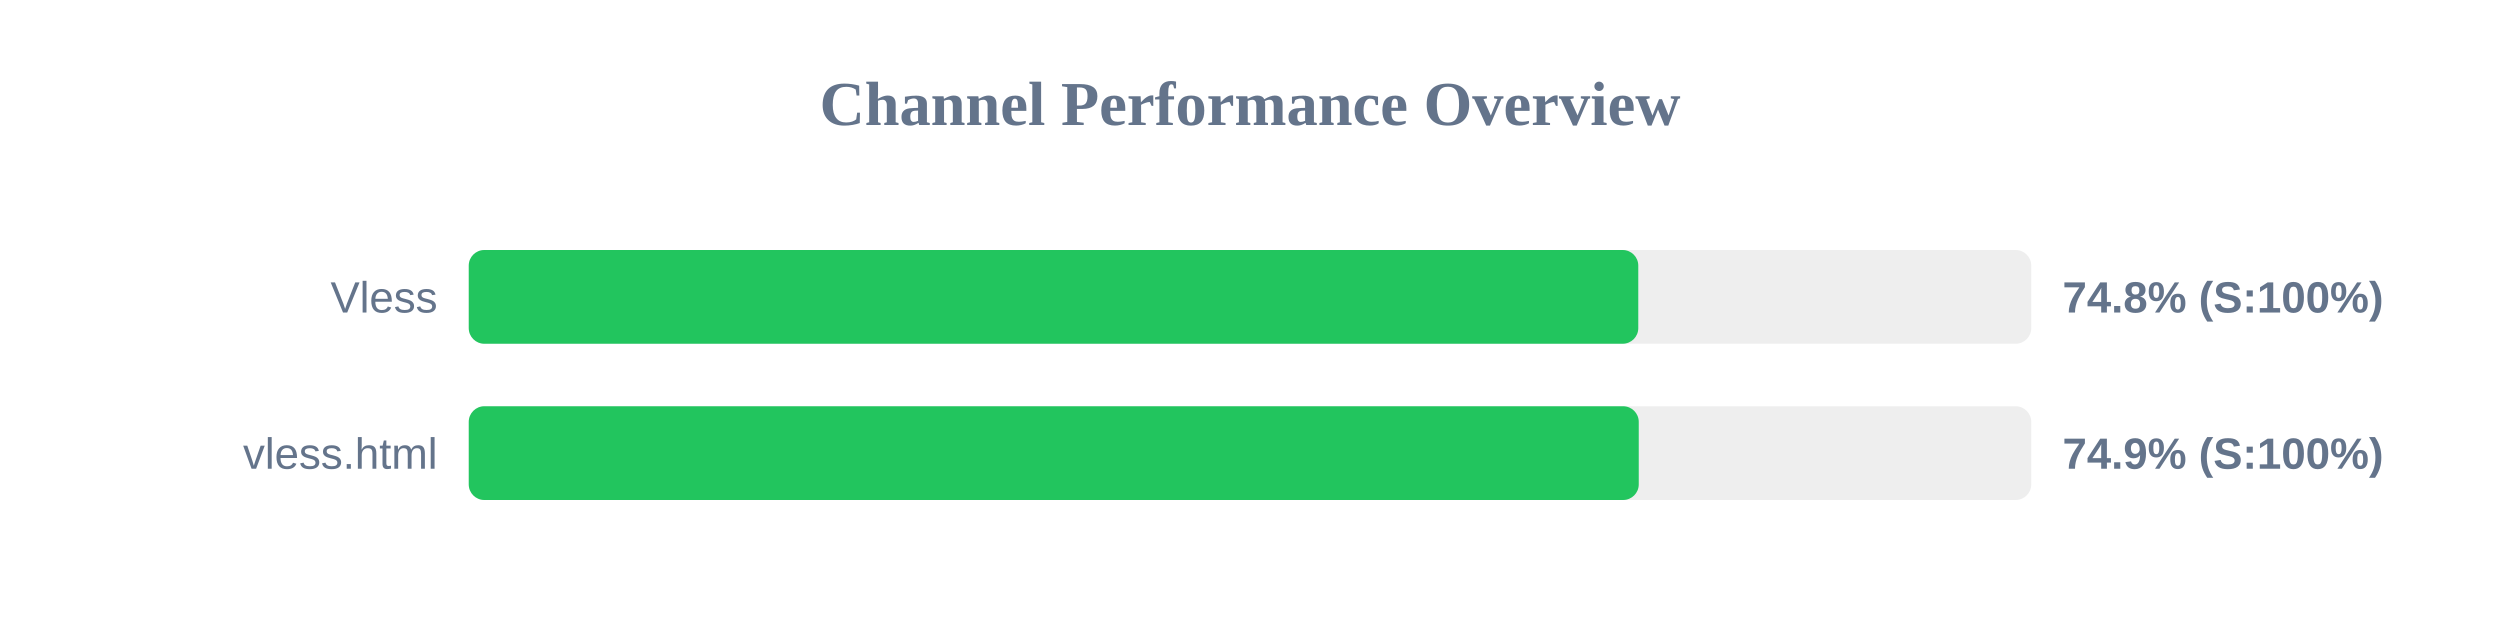
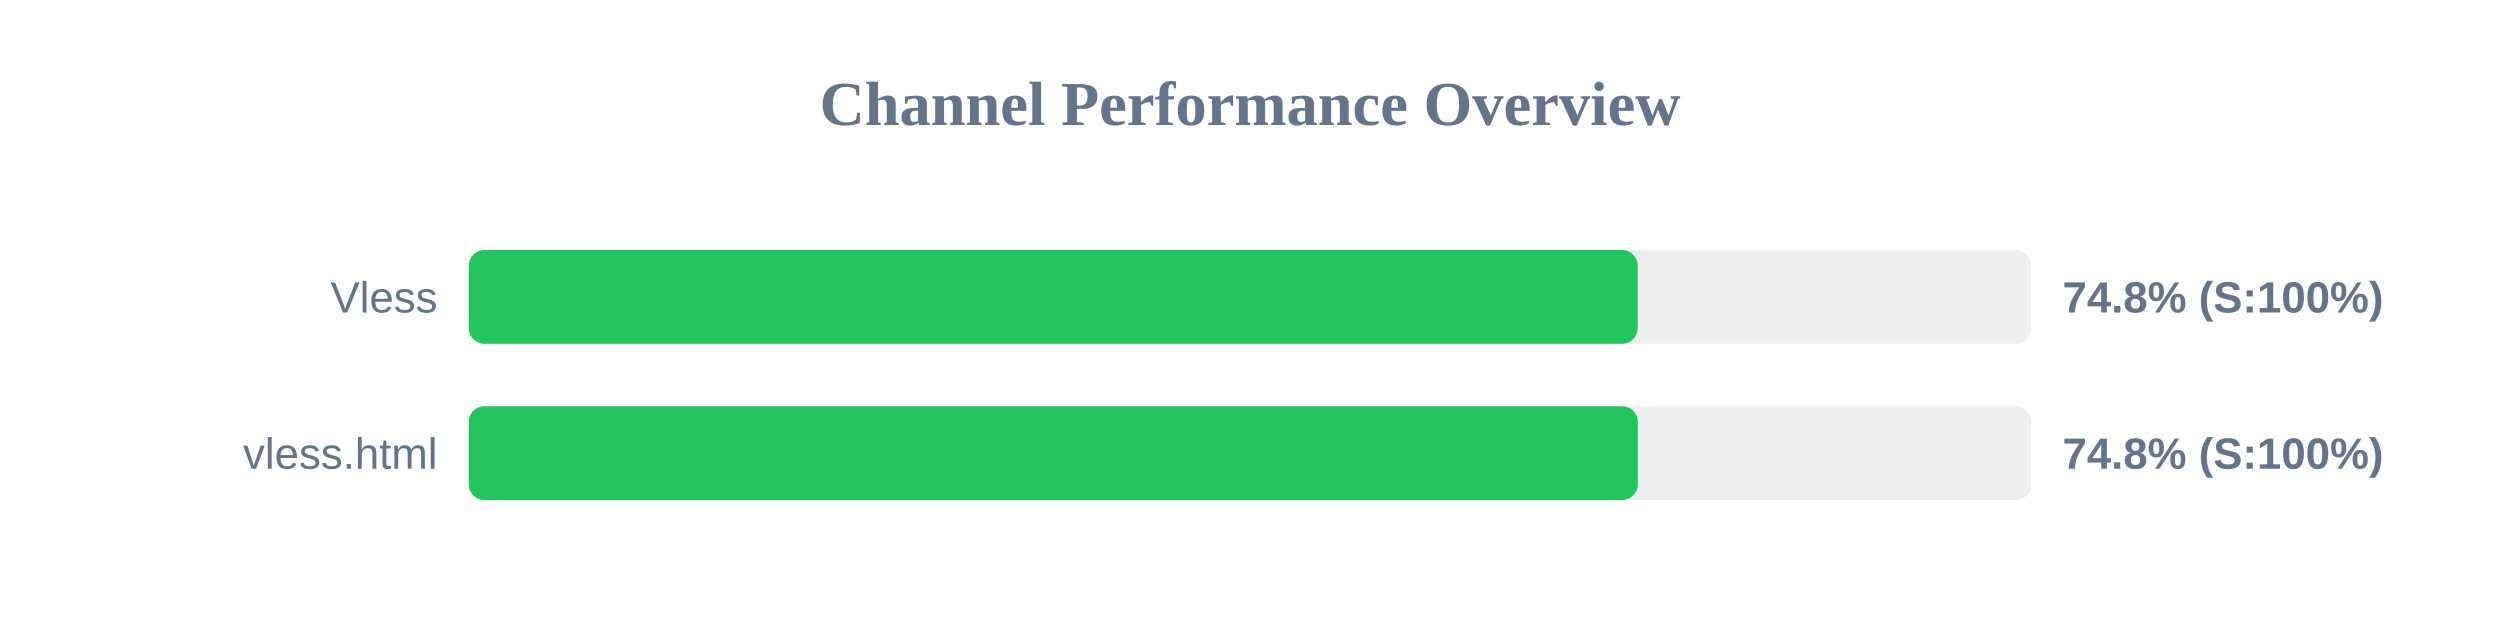
<svg xmlns="http://www.w3.org/2000/svg" width="800" height="200" version="1.1">
  <style>
        .row { font: 14px Arial; fill: #64748b; }
        .score { font: bold 14px Arial; fill: #64748b; }
    </style>
  <text x="400" y="40" text-anchor="middle" font-size="20px" font-weight="bold" fill="#64748b">Channel Performance Overview</text>
  <rect x="150" y="80" width="500" height="30" fill="#eee" rx="5" />
-   <rect x="150" y="80" width="374.25" height="30" fill="#22c55e" rx="5" />
+   <rect x="150" y="80" width="374.05" height="30" fill="#22c55e" rx="5" />
  <text x="140" y="100" text-anchor="end" class="row">Vless</text>
  <text x="660" y="100" text-anchor="start" class="score">74.8% (S:100%)</text>
  <rect x="150" y="130" width="500" height="30" fill="#eee" rx="5" />
-   <rect x="150" y="130" width="374.4" height="30" fill="#22c55e" rx="5" />
+   <rect x="150" y="130" width="374.1" height="30" fill="#22c55e" rx="5" />
  <text x="140" y="150" text-anchor="end" class="row">vless.html</text>
-   <text x="660" y="150" text-anchor="start" class="score">74.9% (S:100%)</text>
+   <text x="660" y="150" text-anchor="start" class="score">74.8% (S:100%)</text>
</svg>
